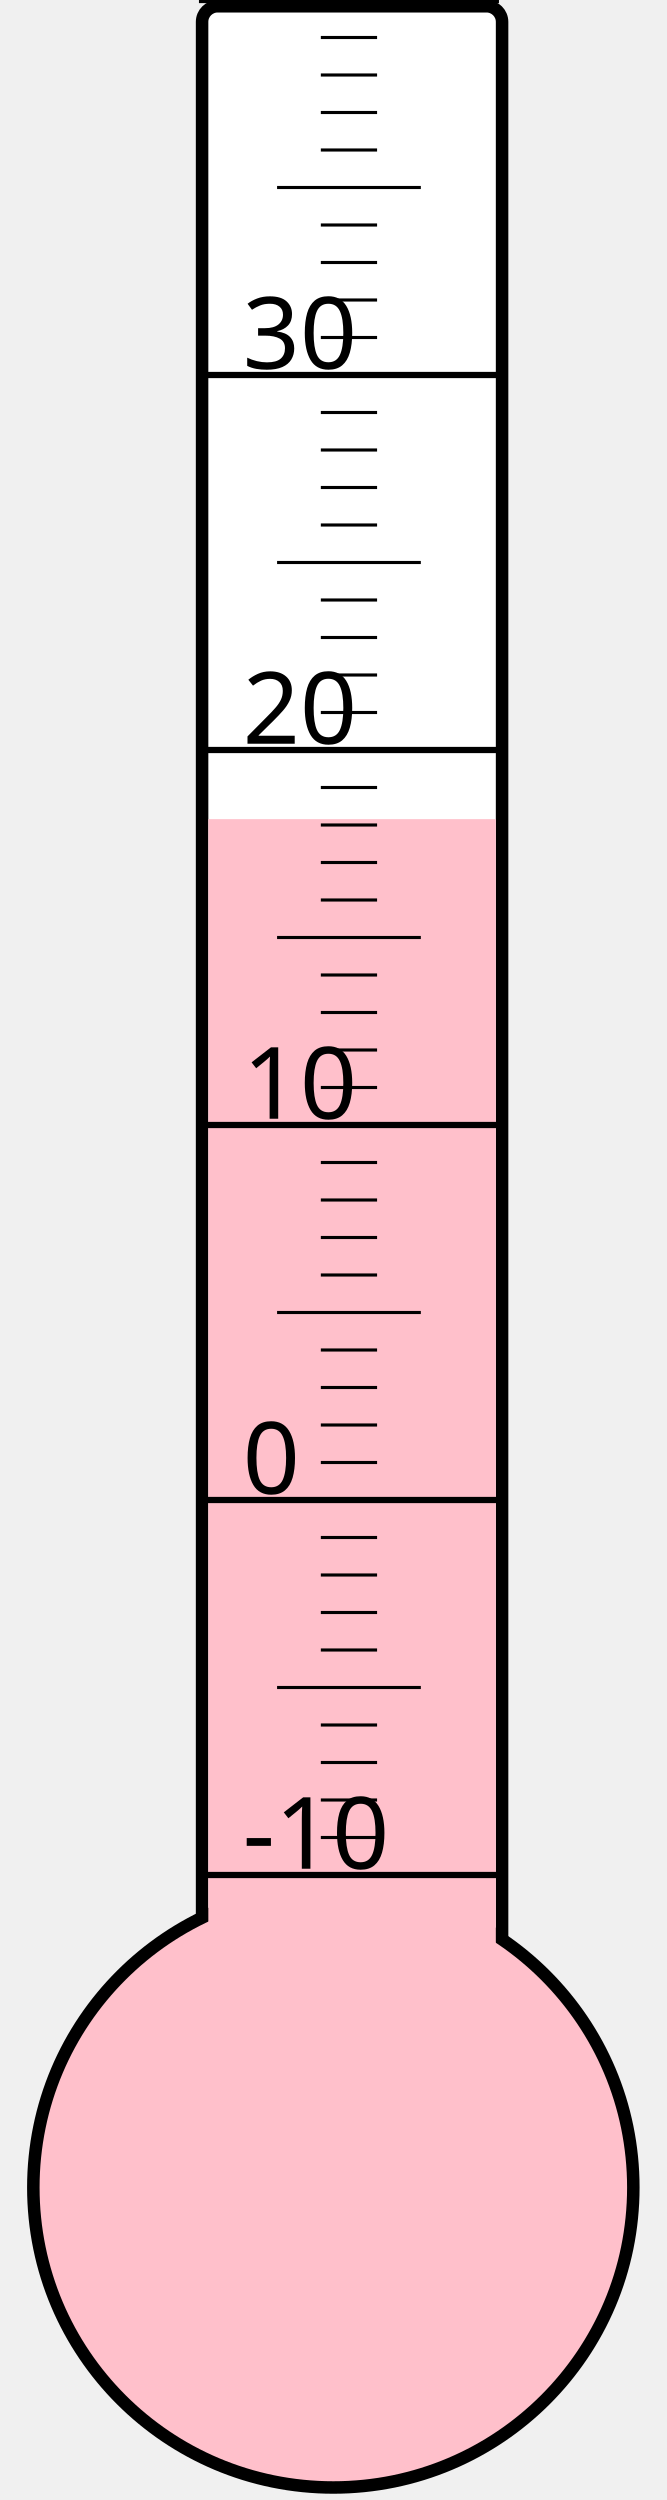
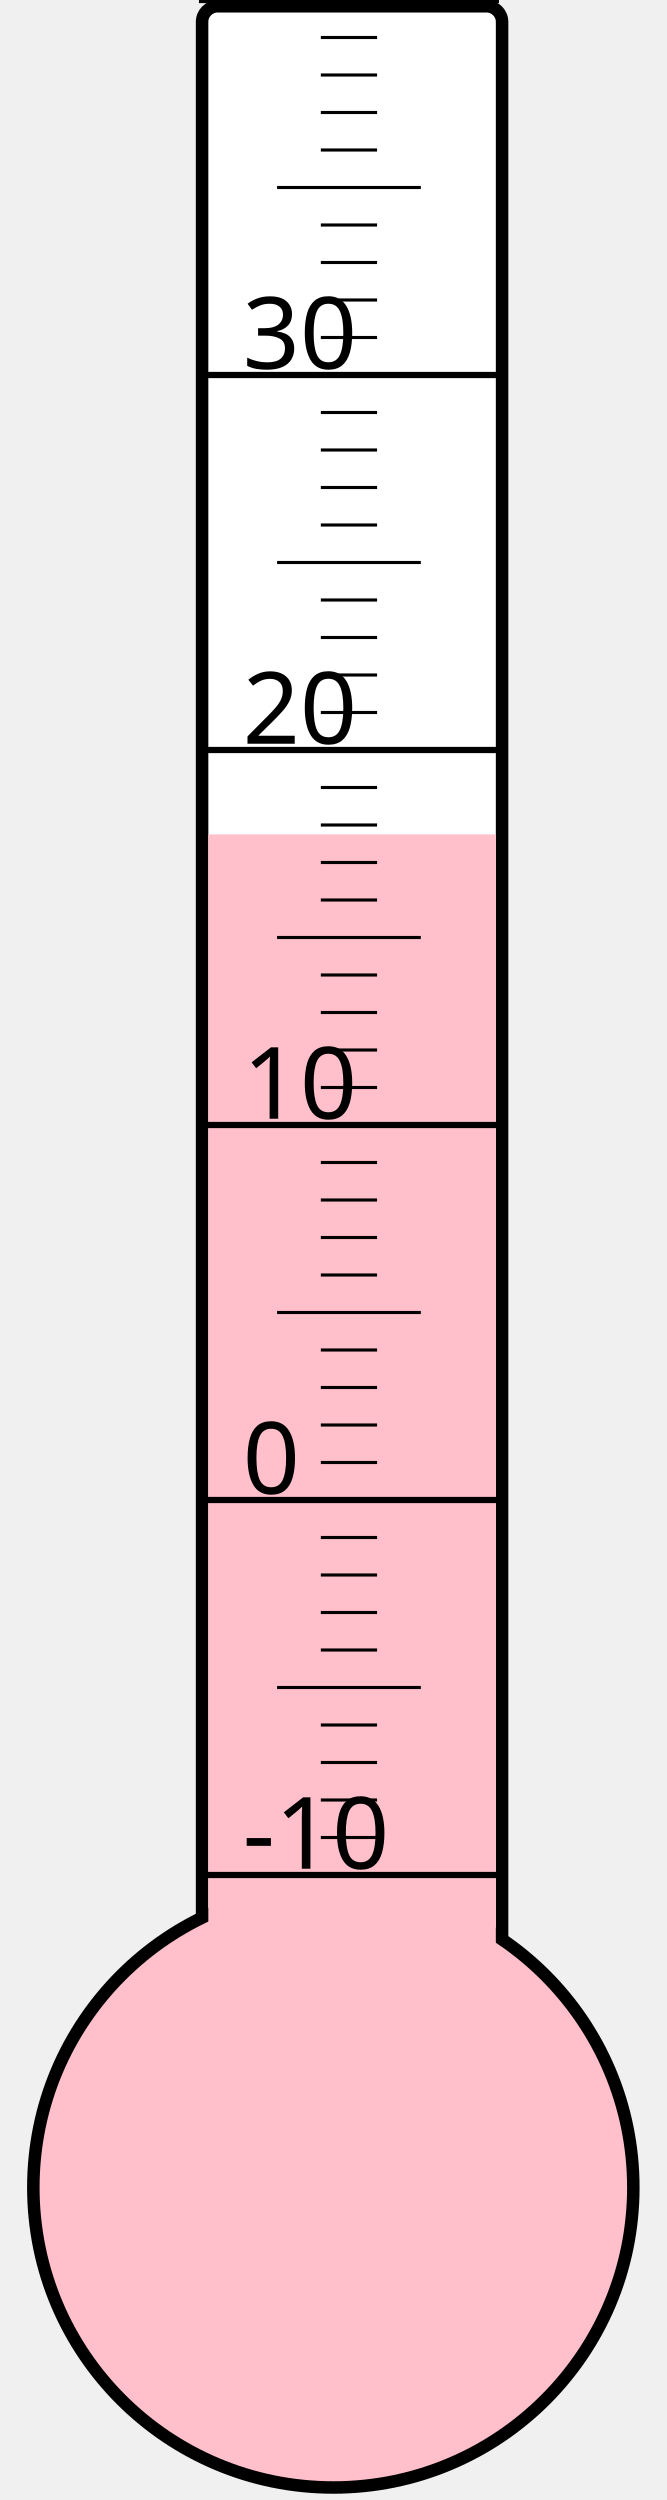
<svg xmlns="http://www.w3.org/2000/svg" width="40px" height="150px" viewBox="0 0 200 800">
  <rect width="200" height="800" x="0" y="0" style="fill: #ffffeb; fill-opacity: 0;" />
  <rect width="96" height="680" x="58" y="2" rx="5" ry="5" style="fill: white; fill-opacity: 1; stroke: black; stroke-width: 4;" />
  <circle cx="100" cy="700" r="96" style="fill: pink; stroke: black; stroke-width: 4;" />
-   <rect width="92" height="437.875" x="60" y="262.125" style="fill: pink; fill-opacity: 1; stroke-width: 0;" />
+   <rect width="92" height="433.0" x="60" y="267.0" style="fill: pink; fill-opacity: 1; stroke-width: 0;" />
  <text x="71" y="598" style="font-family: sans-serif; font-size: 24pt;">-10</text>
  <text x="71" y="478" style="font-family: sans-serif; font-size: 24pt;">0</text>
  <text x="71" y="358" style="font-family: sans-serif; font-size: 24pt;">10</text>
  <text x="71" y="238" style="font-family: sans-serif; font-size: 24pt;">20</text>
  <text x="71" y="118" style="font-family: sans-serif; font-size: 24pt;">30</text>
  <g style="stroke: black;">
    <line x1="57" y1="600" x2="153" y2="600" style="stroke-width: 2;" />
    <line x1="96" y1="588" x2="114" y2="588" style="stroke-width: 1;" />
    <line x1="96" y1="576" x2="114" y2="576" style="stroke-width: 1;" />
    <line x1="96" y1="564" x2="114" y2="564" style="stroke-width: 1;" />
    <line x1="96" y1="552" x2="114" y2="552" style="stroke-width: 1;" />
    <line x1="82" y1="540" x2="128" y2="540" style="stroke-width: 1;" />
    <line x1="96" y1="528" x2="114" y2="528" style="stroke-width: 1;" />
    <line x1="96" y1="516" x2="114" y2="516" style="stroke-width: 1;" />
    <line x1="96" y1="504" x2="114" y2="504" style="stroke-width: 1;" />
    <line x1="96" y1="492" x2="114" y2="492" style="stroke-width: 1;" />
    <line x1="57" y1="480" x2="153" y2="480" style="stroke-width: 2;" />
    <line x1="96" y1="468" x2="114" y2="468" style="stroke-width: 1;" />
    <line x1="96" y1="456" x2="114" y2="456" style="stroke-width: 1;" />
    <line x1="96" y1="444" x2="114" y2="444" style="stroke-width: 1;" />
    <line x1="96" y1="432" x2="114" y2="432" style="stroke-width: 1;" />
    <line x1="82" y1="420" x2="128" y2="420" style="stroke-width: 1;" />
    <line x1="96" y1="408" x2="114" y2="408" style="stroke-width: 1;" />
    <line x1="96" y1="396" x2="114" y2="396" style="stroke-width: 1;" />
    <line x1="96" y1="384" x2="114" y2="384" style="stroke-width: 1;" />
    <line x1="96" y1="372" x2="114" y2="372" style="stroke-width: 1;" />
    <line x1="57" y1="360" x2="153" y2="360" style="stroke-width: 2;" />
    <line x1="96" y1="348" x2="114" y2="348" style="stroke-width: 1;" />
    <line x1="96" y1="336" x2="114" y2="336" style="stroke-width: 1;" />
    <line x1="96" y1="324" x2="114" y2="324" style="stroke-width: 1;" />
    <line x1="96" y1="312" x2="114" y2="312" style="stroke-width: 1;" />
    <line x1="82" y1="300" x2="128" y2="300" style="stroke-width: 1;" />
    <line x1="96" y1="288" x2="114" y2="288" style="stroke-width: 1;" />
    <line x1="96" y1="276" x2="114" y2="276" style="stroke-width: 1;" />
    <line x1="96" y1="264" x2="114" y2="264" style="stroke-width: 1;" />
    <line x1="96" y1="252" x2="114" y2="252" style="stroke-width: 1;" />
    <line x1="57" y1="240" x2="153" y2="240" style="stroke-width: 2;" />
    <line x1="96" y1="228" x2="114" y2="228" style="stroke-width: 1;" />
    <line x1="96" y1="216" x2="114" y2="216" style="stroke-width: 1;" />
    <line x1="96" y1="204" x2="114" y2="204" style="stroke-width: 1;" />
    <line x1="96" y1="192" x2="114" y2="192" style="stroke-width: 1;" />
    <line x1="82" y1="180" x2="128" y2="180" style="stroke-width: 1;" />
    <line x1="96" y1="168" x2="114" y2="168" style="stroke-width: 1;" />
    <line x1="96" y1="156" x2="114" y2="156" style="stroke-width: 1;" />
    <line x1="96" y1="144" x2="114" y2="144" style="stroke-width: 1;" />
    <line x1="96" y1="132" x2="114" y2="132" style="stroke-width: 1;" />
    <line x1="57" y1="120" x2="153" y2="120" style="stroke-width: 2;" />
    <line x1="96" y1="108" x2="114" y2="108" style="stroke-width: 1;" />
    <line x1="96" y1="96" x2="114" y2="96" style="stroke-width: 1;" />
    <line x1="96" y1="84" x2="114" y2="84" style="stroke-width: 1;" />
    <line x1="96" y1="72" x2="114" y2="72" style="stroke-width: 1;" />
    <line x1="82" y1="60" x2="128" y2="60" style="stroke-width: 1;" />
    <line x1="96" y1="48" x2="114" y2="48" style="stroke-width: 1;" />
    <line x1="96" y1="36" x2="114" y2="36" style="stroke-width: 1;" />
    <line x1="96" y1="24" x2="114" y2="24" style="stroke-width: 1;" />
    <line x1="96" y1="12" x2="114" y2="12" style="stroke-width: 1;" />
    <line x1="57" y1="0" x2="153" y2="0" style="stroke-width: 2;" />
  </g>
</svg>
